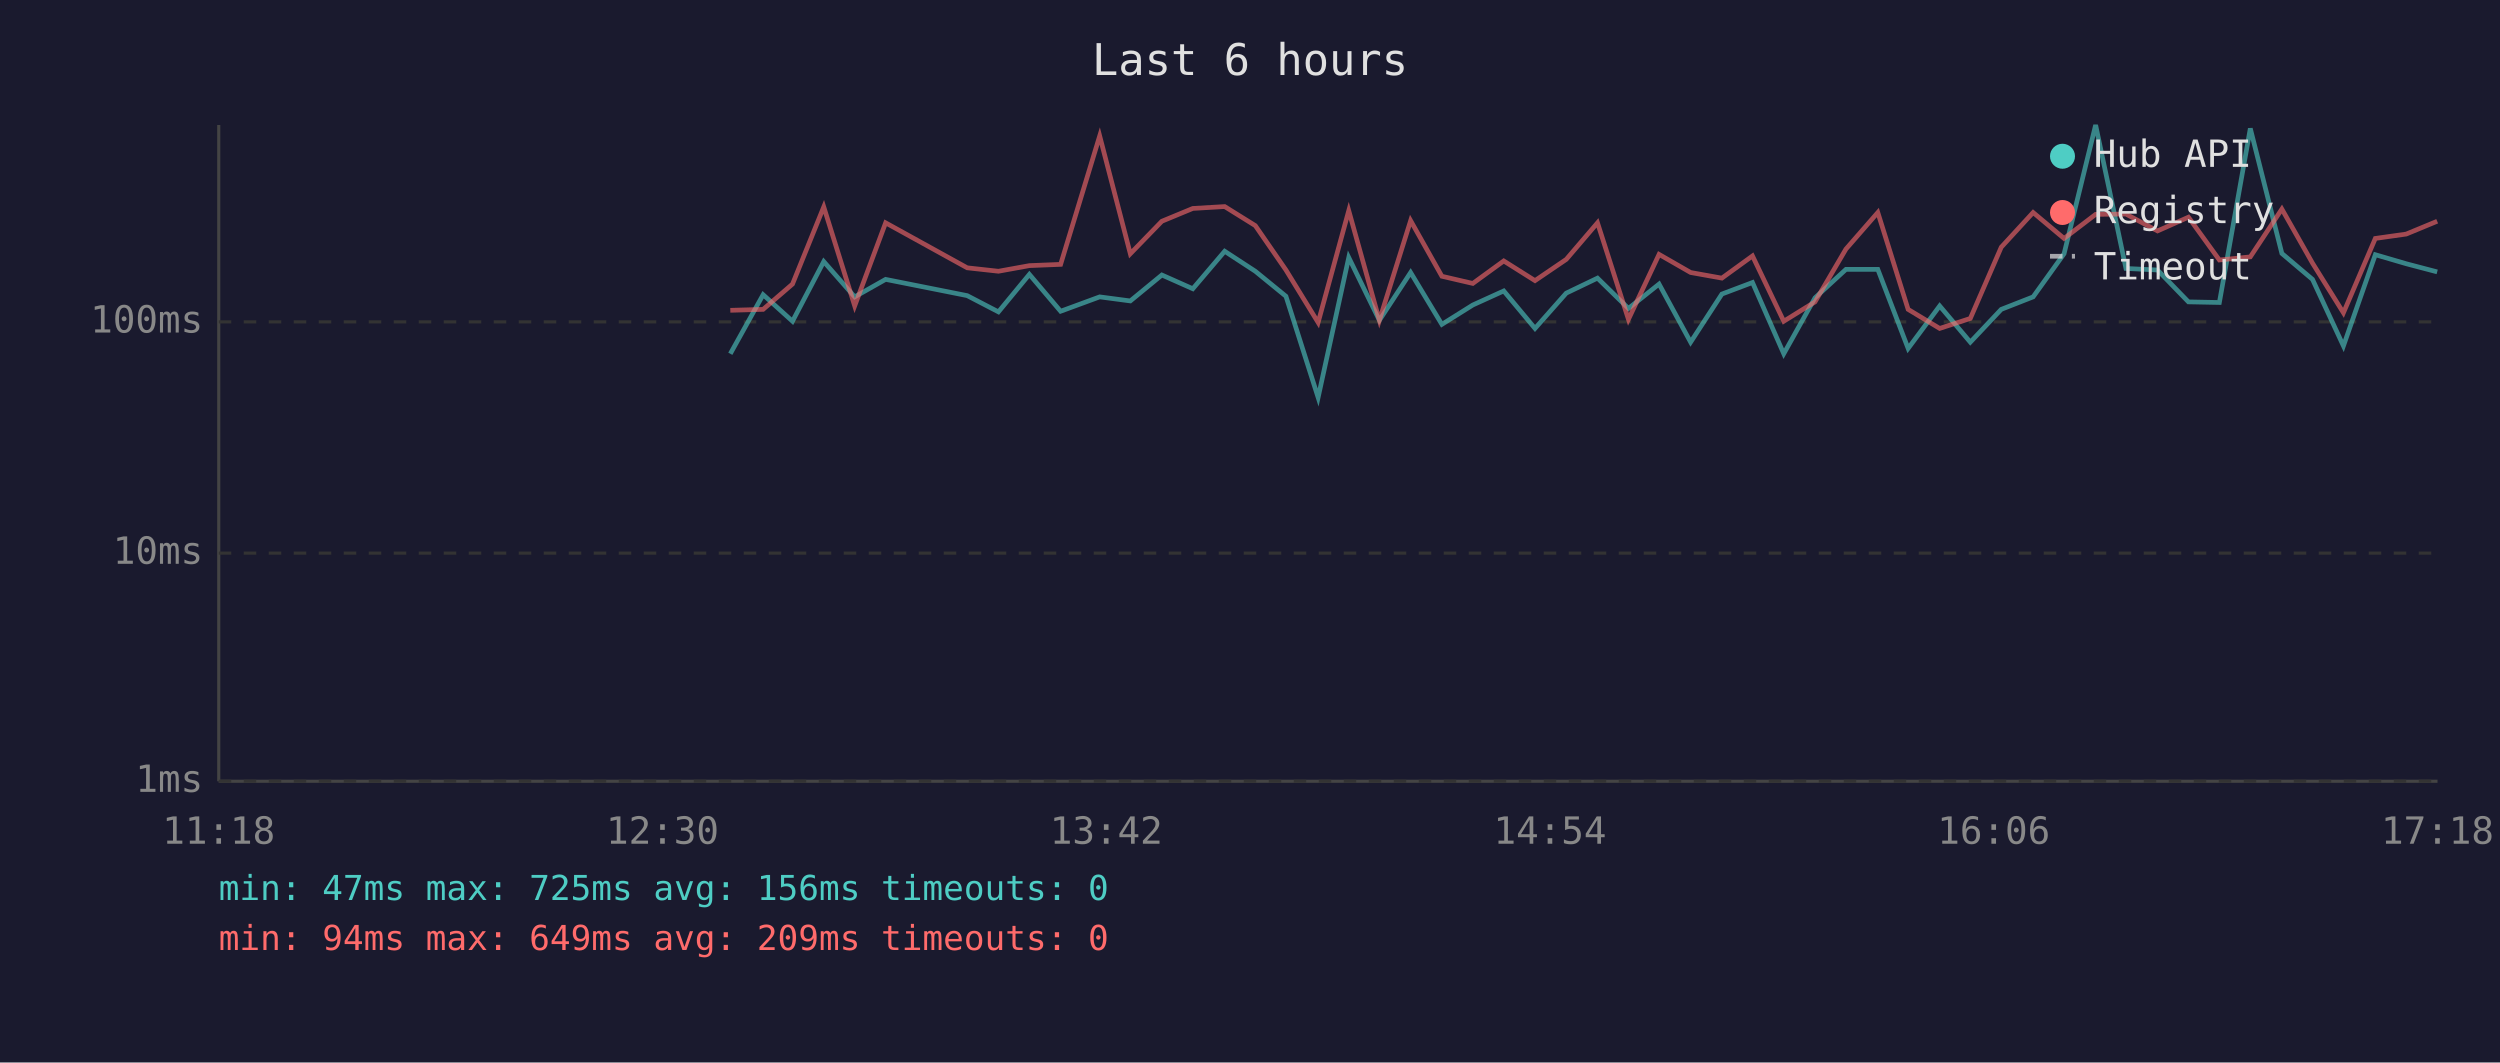
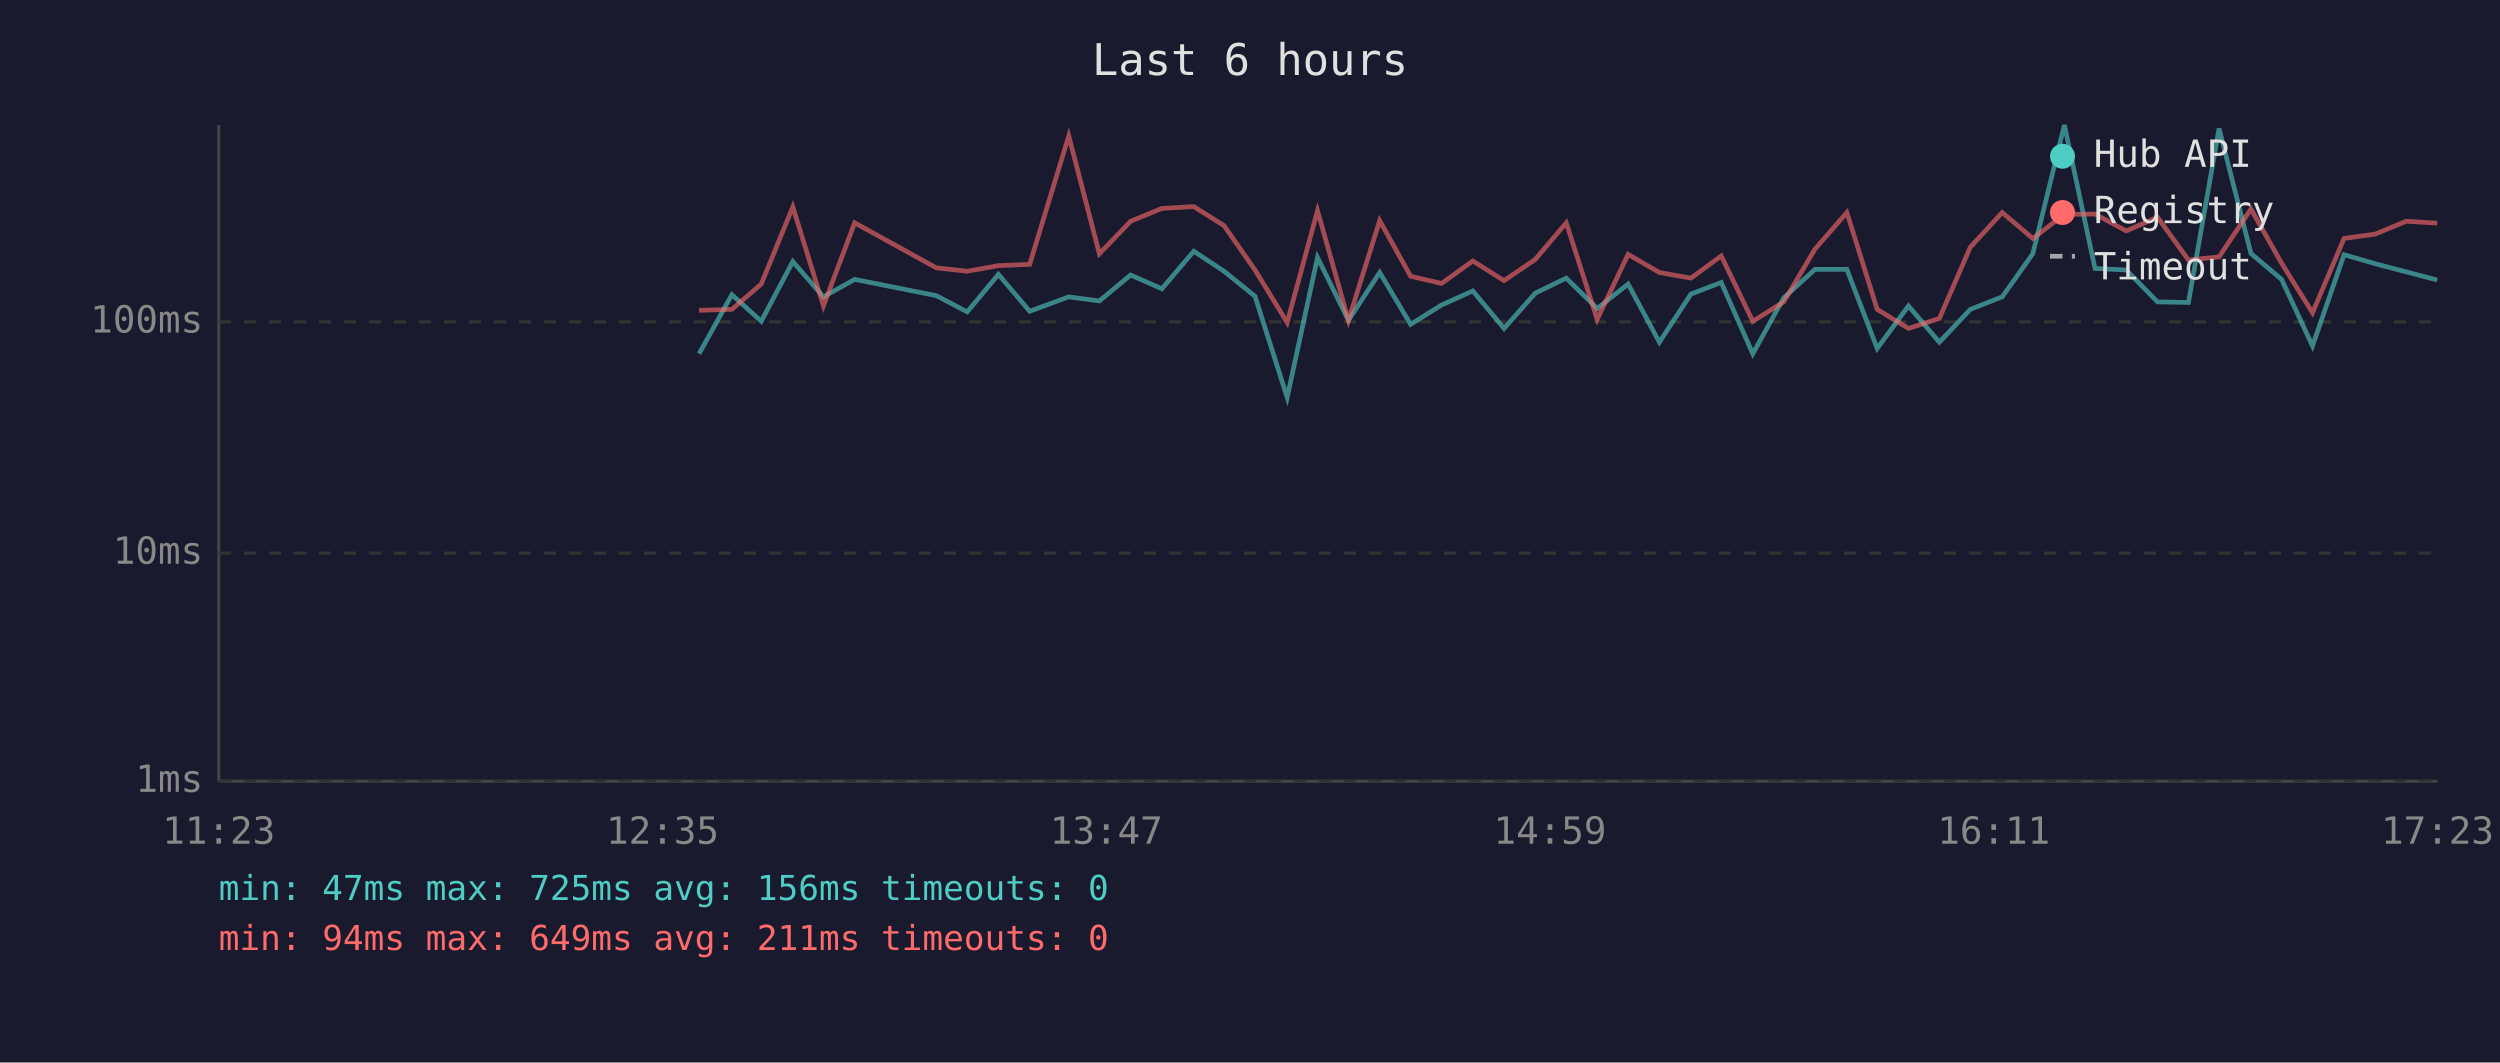
<svg xmlns="http://www.w3.org/2000/svg" viewBox="0 0 800 340" font-family="monospace" font-size="12">
  <rect width="800" height="340" fill="#1a1a2e" />
  <text x="400" y="24" fill="#e0e0e0" font-size="14" text-anchor="middle">Last 6 hours</text>
  <line x1="70" y1="40" x2="70" y2="250" stroke="#444" stroke-width="1" />
  <line x1="70" y1="250" x2="780" y2="250" stroke="#444" stroke-width="1" />
  <line x1="70" y1="250" x2="780" y2="250" stroke="#333" stroke-width="1" stroke-dasharray="4" />
  <text x="65" y="250" fill="#888" text-anchor="end" dominant-baseline="middle">1ms</text>
  <line x1="70" y1="177" x2="780" y2="177" stroke="#333" stroke-width="1" stroke-dasharray="4" />
  <text x="65" y="177" fill="#888" text-anchor="end" dominant-baseline="middle">10ms</text>
  <line x1="70" y1="103" x2="780" y2="103" stroke="#333" stroke-width="1" stroke-dasharray="4" />
  <text x="65" y="103" fill="#888" text-anchor="end" dominant-baseline="middle">100ms</text>
-   <text x="70" y="270" fill="#888" text-anchor="middle">11:18</text>
-   <text x="212" y="270" fill="#888" text-anchor="middle">12:30</text>
-   <text x="354" y="270" fill="#888" text-anchor="middle">13:42</text>
-   <text x="496" y="270" fill="#888" text-anchor="middle">14:54</text>
-   <text x="638" y="270" fill="#888" text-anchor="middle">16:06</text>
-   <text x="780" y="270" fill="#888" text-anchor="middle">17:18</text>
-   <polyline points="233.7,113.2 244.2,94.3 253.6,102.8 263.6,83.7 273.5,95.0 283.4,89.4 309.5,94.6 319.5,99.8 329.4,87.8 339.4,99.6 351.9,95.0 361.7,96.3 371.8,88.0 381.7,92.4 391.9,80.4 401.7,86.8 411.5,94.8 421.8,127.2 431.6,82.4 441.4,102.5 451.4,87.2 461.4,103.8 471.3,97.6 481.2,93.1 491.2,105.1 501.2,93.8 511.2,89.0 521.1,98.7 530.9,90.9 541.0,109.5 551.0,94.1 560.8,90.4 570.8,113.2 580.8,95.3 590.7,86.2 600.9,86.2 610.6,111.5 620.7,97.9 630.5,109.5 640.4,99.0 650.6,95.0 660.5,81.2 670.6,40.0 680.3,85.9 690.4,86.4 700.3,96.6 710.2,96.8 720.1,41.1 730.2,81.1 740.0,89.4 749.9,110.7 760.1,81.5 770.0,84.4 779.9,87.0" fill="none" stroke="#4ecdc4" stroke-width="1.5" opacity="0.6" />
-   <polyline points="233.7,99.3 244.2,99.0 253.6,90.9 263.6,66.2 273.5,97.9 283.4,71.3 309.5,85.7 319.5,86.8 329.4,85.0 339.4,84.6 351.9,43.5 361.7,81.2 371.8,70.8 381.7,66.7 391.9,66.1 401.7,72.2 411.5,86.4 421.8,103.2 431.6,67.4 441.4,102.5 451.4,70.6 461.4,88.4 471.3,90.7 481.2,83.5 491.2,89.8 501.2,83.0 511.2,71.3 521.1,102.2 530.9,81.4 541.0,87.2 551.0,89.0 560.8,81.9 570.8,102.8 580.8,96.6 590.7,79.7 600.9,68.0 610.6,99.0 620.7,105.1 630.5,101.9 640.4,79.1 650.6,68.0 660.5,76.3 670.6,68.6 680.3,68.5 690.4,73.9 700.3,69.5 710.2,83.2 720.1,82.2 730.2,66.9 740.0,84.2 749.9,100.1 760.1,76.3 770.0,74.9 779.9,70.8" fill="none" stroke="#ff6b6b" stroke-width="1.5" opacity="0.6" />
+   <text x="70" y="270" fill="#888" text-anchor="middle">11:23</text>
+   <text x="212" y="270" fill="#888" text-anchor="middle">12:35</text>
+   <text x="354" y="270" fill="#888" text-anchor="middle">13:47</text>
+   <text x="496" y="270" fill="#888" text-anchor="middle">14:59</text>
+   <text x="638" y="270" fill="#888" text-anchor="middle">16:11</text>
+   <text x="780" y="270" fill="#888" text-anchor="middle">17:23</text>
+   <polyline points="223.7,113.2 234.2,94.3 243.6,102.8 253.7,83.7 263.5,95.0 273.5,89.4 299.6,94.6 309.5,99.8 319.5,87.8 329.5,99.6 342.0,95.0 351.8,96.3 361.8,88.0 371.8,92.4 382.0,80.4 391.7,86.8 401.6,94.8 411.9,127.2 421.6,82.4 431.5,102.5 441.5,87.2 451.4,103.8 461.3,97.6 471.3,93.1 481.3,105.1 491.3,93.8 501.2,89.0 511.1,98.7 521.0,90.9 531.0,109.5 541.1,94.1 550.8,90.4 560.9,113.2 570.8,95.3 580.8,86.2 591.0,86.2 600.7,111.5 610.7,97.9 620.6,109.5 630.5,99.0 640.7,95.0 650.5,81.2 660.6,40.0 670.4,85.9 680.4,86.4 690.4,96.6 700.3,96.8 710.1,41.1 720.3,81.1 730.1,89.4 740.0,110.7 750.1,81.5 760.1,84.4 770.0,87.0 779.9,89.6" fill="none" stroke="#4ecdc4" stroke-width="1.5" opacity="0.6" />
+   <polyline points="223.7,99.3 234.2,99.0 243.6,90.9 253.7,66.2 263.5,97.9 273.5,71.3 299.6,85.7 309.5,86.8 319.5,85.0 329.5,84.6 342.0,43.5 351.8,81.2 361.8,70.8 371.8,66.7 382.0,66.1 391.7,72.2 401.6,86.4 411.9,103.2 421.6,67.4 431.5,102.5 441.5,70.6 451.4,88.4 461.3,90.7 471.3,83.5 481.3,89.8 491.3,83.0 501.2,71.3 511.1,102.2 521.0,81.4 531.0,87.2 541.1,89.0 550.8,81.9 560.9,102.8 570.8,96.6 580.8,79.7 591.0,68.0 600.7,99.0 610.7,105.1 620.6,101.9 630.5,79.1 640.7,68.0 650.5,76.3 660.6,68.6 670.4,68.5 680.4,73.9 690.4,69.5 700.3,83.2 710.1,82.2 720.3,66.9 730.1,84.2 740.0,100.1 750.1,76.3 760.1,74.9 770.0,70.8 779.9,71.4" fill="none" stroke="#ff6b6b" stroke-width="1.5" opacity="0.6" />
  <circle cx="660" cy="50" r="4" fill="#4ecdc4" />
  <text x="670" y="50" fill="#e0e0e0" dominant-baseline="middle">Hub API</text>
  <circle cx="660" cy="68" r="4" fill="#ff6b6b" />
  <text x="670" y="68" fill="#e0e0e0" dominant-baseline="middle">Registry</text>
  <line x1="656" y1="82" x2="664" y2="82" stroke="#e0e0e0" stroke-width="1.5" stroke-dasharray="4,3" opacity="0.7" />
  <text x="670" y="86" fill="#e0e0e0" dominant-baseline="middle">Timeout</text>
  <text x="70" y="288" fill="#4ecdc4" font-size="11">min: 47ms  max: 725ms  avg: 156ms  timeouts: 0</text>
-   <text x="70" y="304" fill="#ff6b6b" font-size="11">min: 94ms  max: 649ms  avg: 209ms  timeouts: 0</text>
+   <text x="70" y="304" fill="#ff6b6b" font-size="11">min: 94ms  max: 649ms  avg: 211ms  timeouts: 0</text>
</svg>
